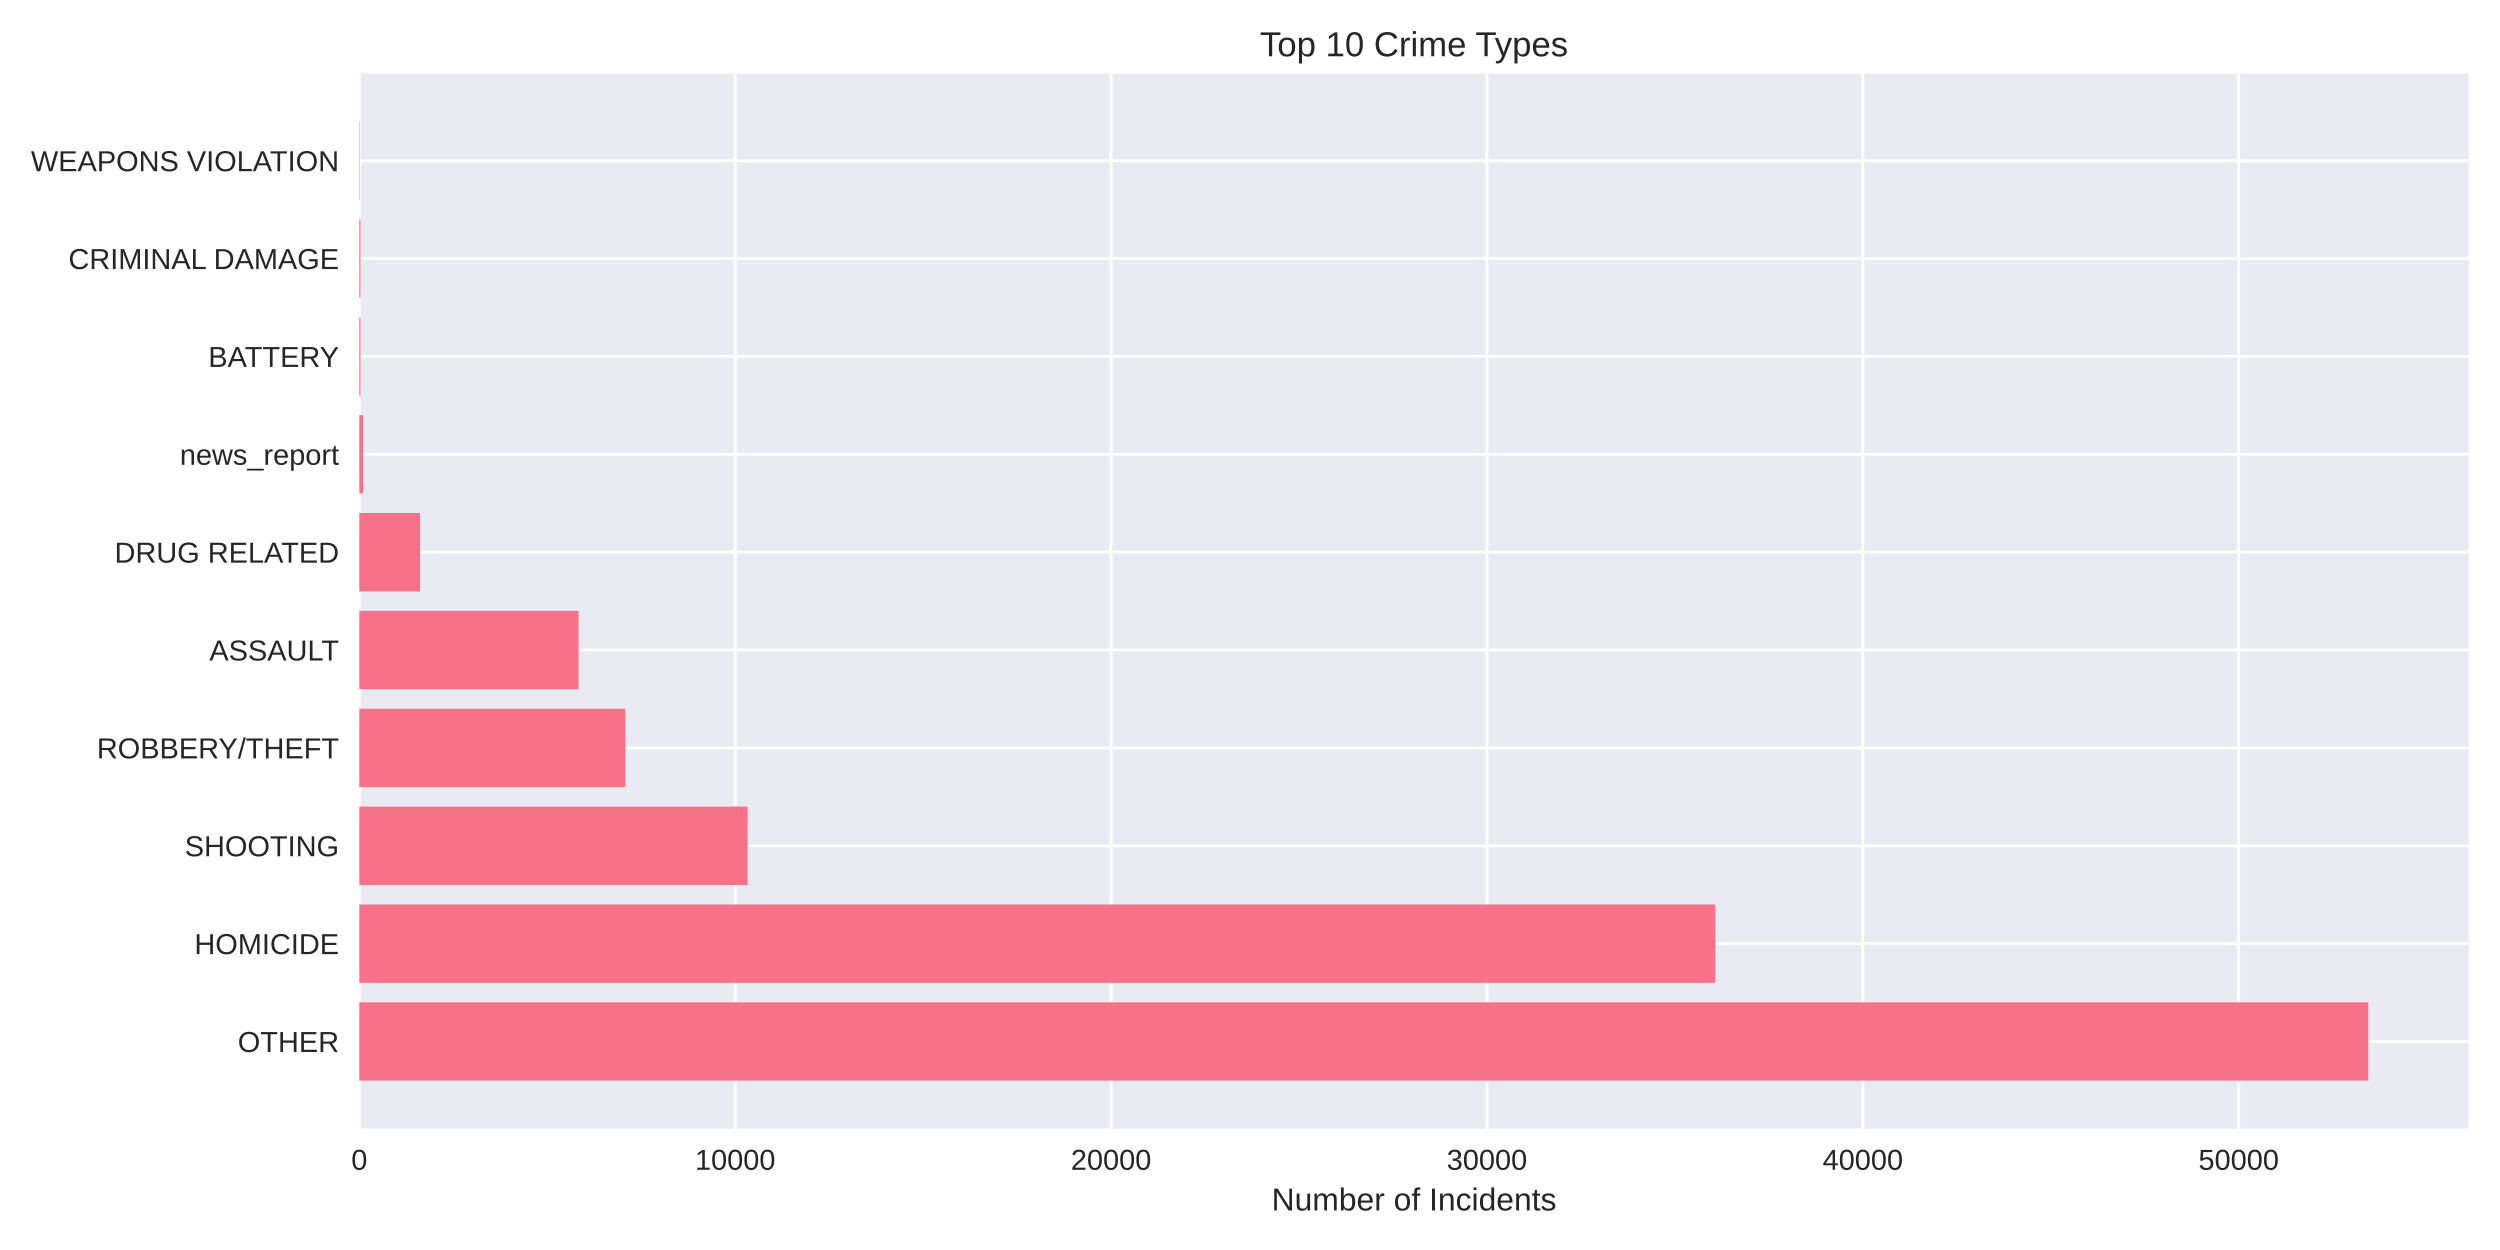
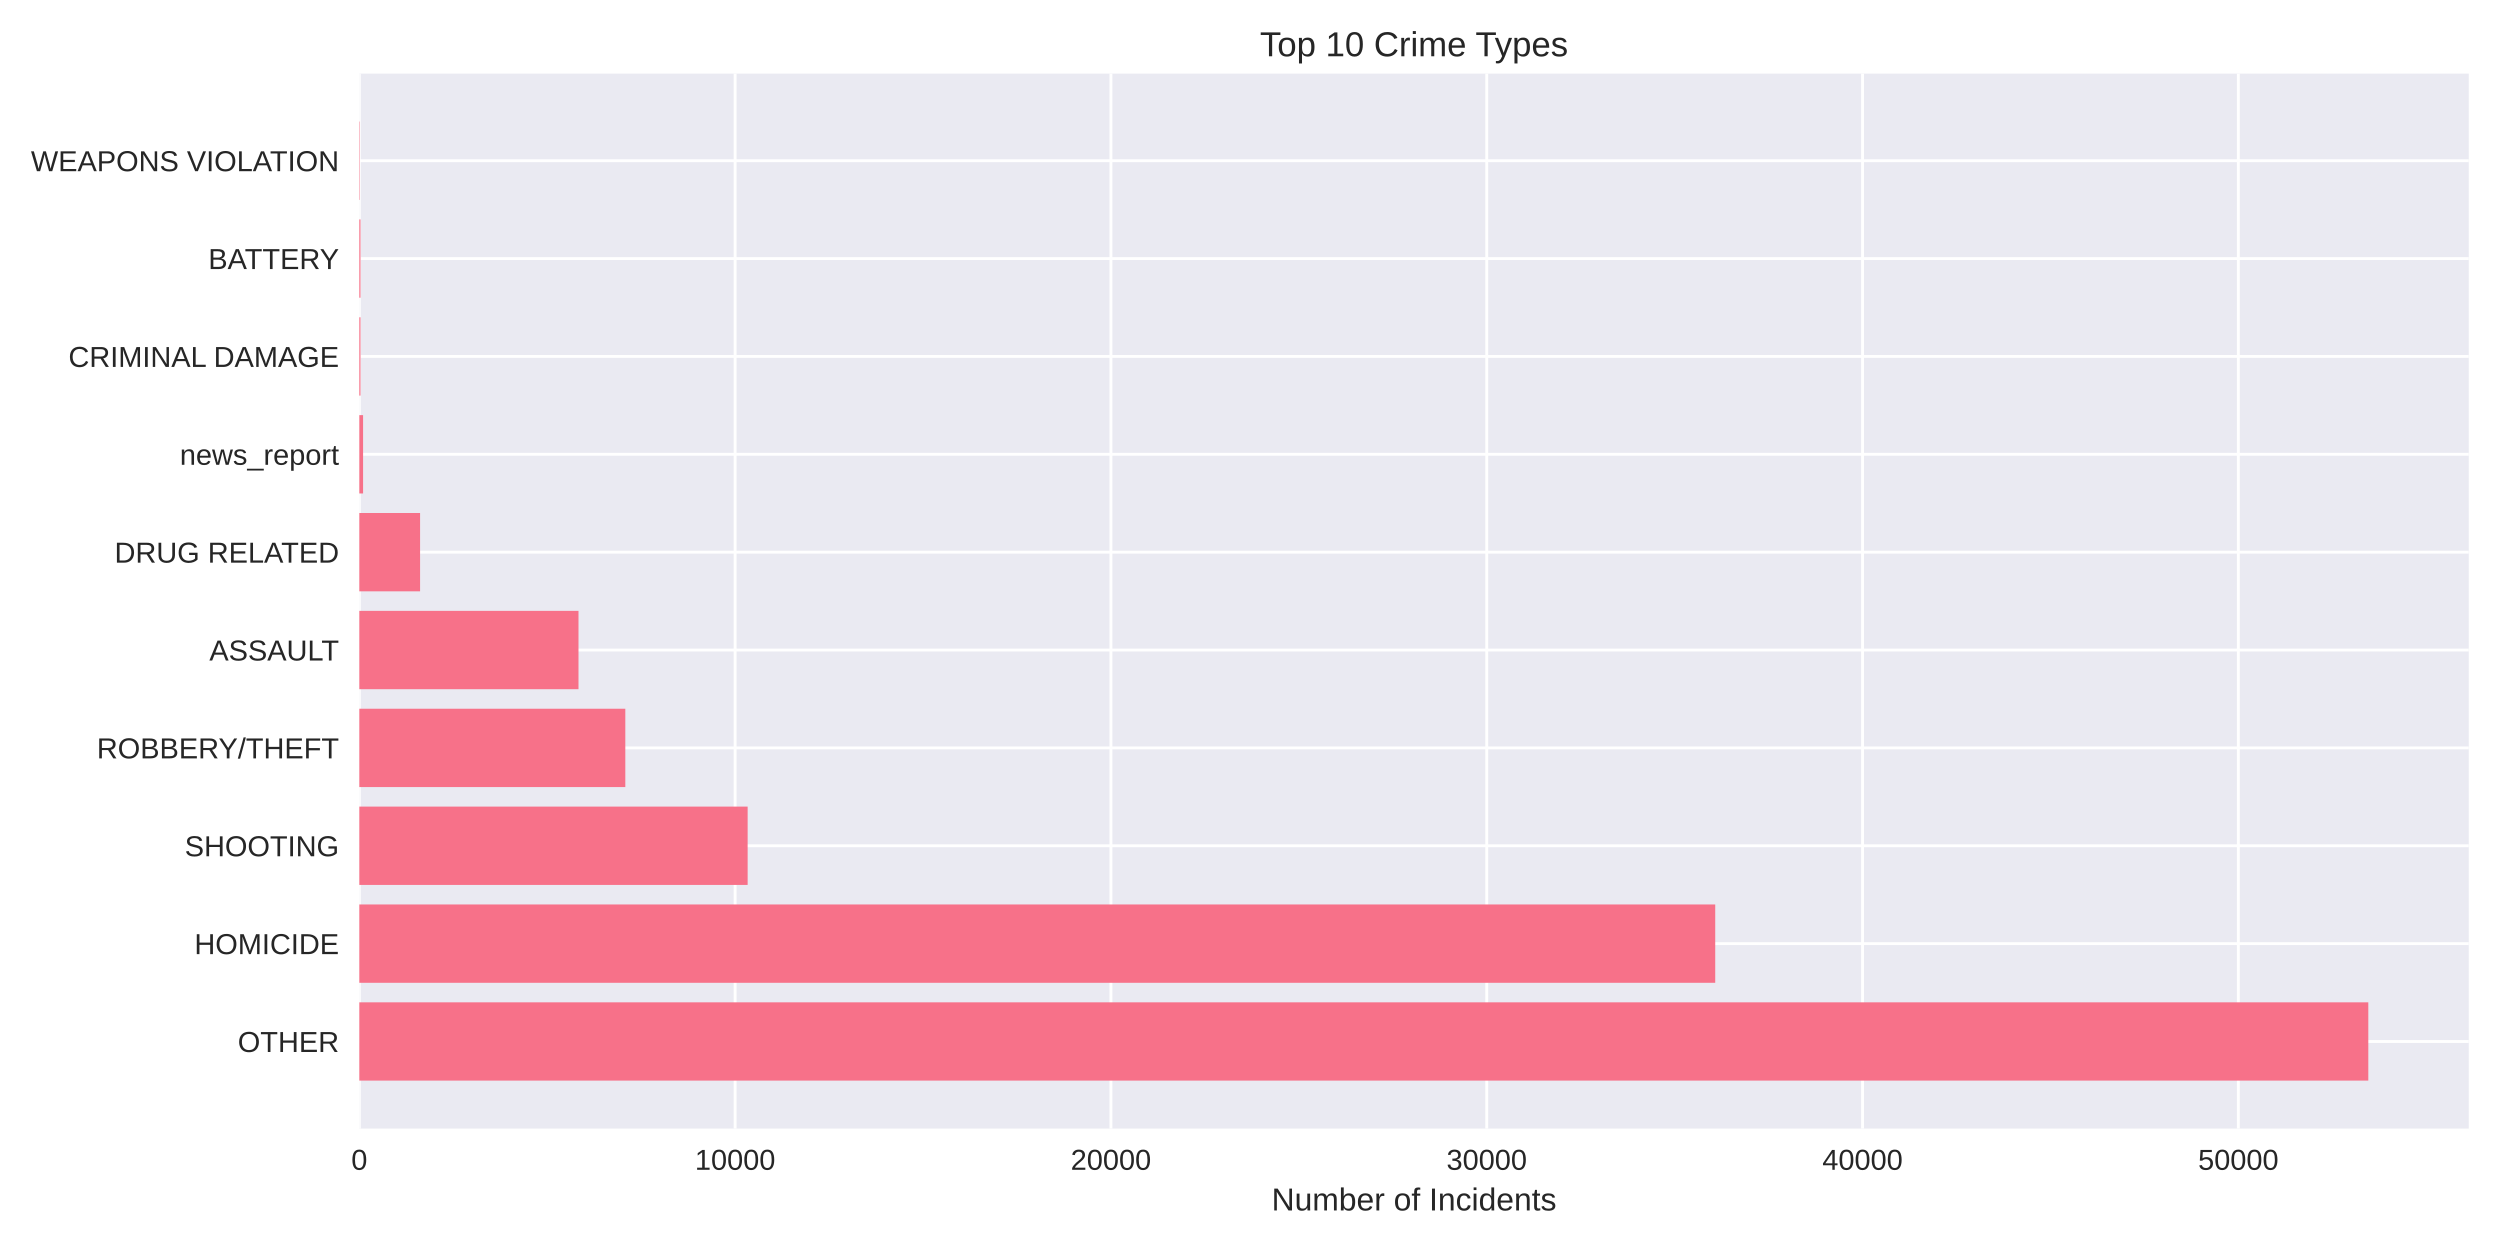
<svg xmlns="http://www.w3.org/2000/svg" width="864pt" height="432pt" viewBox="0 0 864 432" version="1.1">
  <defs>
    <style type="text/css">*{stroke-linejoin: round; stroke-linecap: butt}</style>
  </defs>
  <g id="figure_1">
    <g id="patch_1">
      <path d="M 0 432  L 864 432  L 864 0  L 0 0  z " style="fill: #ffffff" />
    </g>
    <g id="axes_1">
      <g id="patch_2">
        <path d="M 124.18 390.04  L 853.2 390.04  L 853.2 25.44  L 124.18 25.44  z " style="fill: #eaeaf2" />
      </g>
      <g id="matplotlib.axis_1">
        <g id="xtick_1">
          <g id="line2d_1">
-             <path d="M 124.18 390.04  L 124.18 25.44  " clip-path="url(#pfb5f6428f7)" style="fill: none; stroke: #ffffff; stroke-linecap: round" />
+             <path d="M 124.18 390.04  L 124.18 25.44  " clip-path="url(#p0b403de05f)" style="fill: none; stroke: #ffffff; stroke-linecap: round" />
          </g>
          <g id="line2d_2" />
          <g id="text_1">
            <text style="fill: #262626; font: 10px 'Arial', 'Liberation Sans', 'DejaVu Sans', 'Bitstream Vera Sans', sans-serif; text-anchor: middle" x="124.18" y="404.287" transform="rotate(-0 124.18 404.2869)">0</text>
          </g>
        </g>
        <g id="xtick_2">
          <g id="line2d_3">
-             <path d="M 254.083 390.04  L 254.083 25.44  " clip-path="url(#pfb5f6428f7)" style="fill: none; stroke: #ffffff; stroke-linecap: round" />
+             <path d="M 254.059 390.04  L 254.059 25.44  " clip-path="url(#p0b403de05f)" style="fill: none; stroke: #ffffff; stroke-linecap: round" />
          </g>
          <g id="line2d_4" />
          <g id="text_2">
-             <text style="fill: #262626; font: 10px 'Arial', 'Liberation Sans', 'DejaVu Sans', 'Bitstream Vera Sans', sans-serif; text-anchor: middle" x="254.083" y="404.287" transform="rotate(-0 254.0829 404.2869)">10000</text>
+             <text style="fill: #262626; font: 10px 'Arial', 'Liberation Sans', 'DejaVu Sans', 'Bitstream Vera Sans', sans-serif; text-anchor: middle" x="254.059" y="404.287" transform="rotate(-0 254.0586 404.2869)">10000</text>
          </g>
        </g>
        <g id="xtick_3">
          <g id="line2d_5">
-             <path d="M 383.986 390.04  L 383.986 25.44  " clip-path="url(#pfb5f6428f7)" style="fill: none; stroke: #ffffff; stroke-linecap: round" />
+             <path d="M 383.937 390.04  L 383.937 25.44  " clip-path="url(#p0b403de05f)" style="fill: none; stroke: #ffffff; stroke-linecap: round" />
          </g>
          <g id="line2d_6" />
          <g id="text_3">
-             <text style="fill: #262626; font: 10px 'Arial', 'Liberation Sans', 'DejaVu Sans', 'Bitstream Vera Sans', sans-serif; text-anchor: middle" x="383.986" y="404.287" transform="rotate(-0 383.9857 404.2869)">20000</text>
+             <text style="fill: #262626; font: 10px 'Arial', 'Liberation Sans', 'DejaVu Sans', 'Bitstream Vera Sans', sans-serif; text-anchor: middle" x="383.937" y="404.287" transform="rotate(-0 383.9371 404.2869)">20000</text>
          </g>
        </g>
        <g id="xtick_4">
          <g id="line2d_7">
-             <path d="M 513.889 390.04  L 513.889 25.44  " clip-path="url(#pfb5f6428f7)" style="fill: none; stroke: #ffffff; stroke-linecap: round" />
+             <path d="M 513.816 390.04  L 513.816 25.44  " clip-path="url(#p0b403de05f)" style="fill: none; stroke: #ffffff; stroke-linecap: round" />
          </g>
          <g id="line2d_8" />
          <g id="text_4">
-             <text style="fill: #262626; font: 10px 'Arial', 'Liberation Sans', 'DejaVu Sans', 'Bitstream Vera Sans', sans-serif; text-anchor: middle" x="513.889" y="404.287" transform="rotate(-0 513.8886 404.2869)">30000</text>
+             <text style="fill: #262626; font: 10px 'Arial', 'Liberation Sans', 'DejaVu Sans', 'Bitstream Vera Sans', sans-serif; text-anchor: middle" x="513.816" y="404.287" transform="rotate(-0 513.8157 404.2869)">30000</text>
          </g>
        </g>
        <g id="xtick_5">
          <g id="line2d_9">
-             <path d="M 643.791 390.04  L 643.791 25.44  " clip-path="url(#pfb5f6428f7)" style="fill: none; stroke: #ffffff; stroke-linecap: round" />
+             <path d="M 643.694 390.04  L 643.694 25.44  " clip-path="url(#p0b403de05f)" style="fill: none; stroke: #ffffff; stroke-linecap: round" />
          </g>
          <g id="line2d_10" />
          <g id="text_5">
-             <text style="fill: #262626; font: 10px 'Arial', 'Liberation Sans', 'DejaVu Sans', 'Bitstream Vera Sans', sans-serif; text-anchor: middle" x="643.791" y="404.287" transform="rotate(-0 643.7914 404.2869)">40000</text>
+             <text style="fill: #262626; font: 10px 'Arial', 'Liberation Sans', 'DejaVu Sans', 'Bitstream Vera Sans', sans-serif; text-anchor: middle" x="643.694" y="404.287" transform="rotate(-0 643.6942 404.2869)">40000</text>
          </g>
        </g>
        <g id="xtick_6">
          <g id="line2d_11">
-             <path d="M 773.694 390.04  L 773.694 25.44  " clip-path="url(#pfb5f6428f7)" style="fill: none; stroke: #ffffff; stroke-linecap: round" />
+             <path d="M 773.573 390.04  L 773.573 25.44  " clip-path="url(#p0b403de05f)" style="fill: none; stroke: #ffffff; stroke-linecap: round" />
          </g>
          <g id="line2d_12" />
          <g id="text_6">
-             <text style="fill: #262626; font: 10px 'Arial', 'Liberation Sans', 'DejaVu Sans', 'Bitstream Vera Sans', sans-serif; text-anchor: middle" x="773.694" y="404.287" transform="rotate(-0 773.6943 404.2869)">50000</text>
+             <text style="fill: #262626; font: 10px 'Arial', 'Liberation Sans', 'DejaVu Sans', 'Bitstream Vera Sans', sans-serif; text-anchor: middle" x="773.573" y="404.287" transform="rotate(-0 773.5728 404.2869)">50000</text>
          </g>
        </g>
        <g id="text_7">
          <text style="fill: #262626; font: 11px 'Arial', 'Liberation Sans', 'DejaVu Sans', 'Bitstream Vera Sans', sans-serif; text-anchor: middle" x="488.69" y="418.333" transform="rotate(-0 488.69 418.3334)">Number of Incidents</text>
        </g>
      </g>
      <g id="matplotlib.axis_2">
        <g id="ytick_1">
          <g id="line2d_13">
-             <path d="M 124.18 359.939  L 853.2 359.939  " clip-path="url(#pfb5f6428f7)" style="fill: none; stroke: #ffffff; stroke-linecap: round" />
+             <path d="M 124.18 359.939  L 853.2 359.939  " clip-path="url(#p0b403de05f)" style="fill: none; stroke: #ffffff; stroke-linecap: round" />
          </g>
          <g id="line2d_14" />
          <g id="text_8">
            <text style="fill: #262626; font: 10px 'Arial', 'Liberation Sans', 'DejaVu Sans', 'Bitstream Vera Sans', sans-serif; text-anchor: end" x="117.18" y="363.562" transform="rotate(-0 117.18 363.562)">OTHER</text>
          </g>
        </g>
        <g id="ytick_2">
          <g id="line2d_15">
-             <path d="M 124.18 326.117  L 853.2 326.117  " clip-path="url(#pfb5f6428f7)" style="fill: none; stroke: #ffffff; stroke-linecap: round" />
+             <path d="M 124.18 326.117  L 853.2 326.117  " clip-path="url(#p0b403de05f)" style="fill: none; stroke: #ffffff; stroke-linecap: round" />
          </g>
          <g id="line2d_16" />
          <g id="text_9">
            <text style="fill: #262626; font: 10px 'Arial', 'Liberation Sans', 'DejaVu Sans', 'Bitstream Vera Sans', sans-serif; text-anchor: end" x="117.18" y="329.74" transform="rotate(-0 117.18 329.7401)">HOMICIDE</text>
          </g>
        </g>
        <g id="ytick_3">
          <g id="line2d_17">
-             <path d="M 124.18 292.295  L 853.2 292.295  " clip-path="url(#pfb5f6428f7)" style="fill: none; stroke: #ffffff; stroke-linecap: round" />
+             <path d="M 124.18 292.295  L 853.2 292.295  " clip-path="url(#p0b403de05f)" style="fill: none; stroke: #ffffff; stroke-linecap: round" />
          </g>
          <g id="line2d_18" />
          <g id="text_10">
            <text style="fill: #262626; font: 10px 'Arial', 'Liberation Sans', 'DejaVu Sans', 'Bitstream Vera Sans', sans-serif; text-anchor: end" x="117.18" y="295.918" transform="rotate(-0 117.18 295.9182)">SHOOTING</text>
          </g>
        </g>
        <g id="ytick_4">
          <g id="line2d_19">
-             <path d="M 124.18 258.473  L 853.2 258.473  " clip-path="url(#pfb5f6428f7)" style="fill: none; stroke: #ffffff; stroke-linecap: round" />
+             <path d="M 124.18 258.473  L 853.2 258.473  " clip-path="url(#p0b403de05f)" style="fill: none; stroke: #ffffff; stroke-linecap: round" />
          </g>
          <g id="line2d_20" />
          <g id="text_11">
            <text style="fill: #262626; font: 10px 'Arial', 'Liberation Sans', 'DejaVu Sans', 'Bitstream Vera Sans', sans-serif; text-anchor: end" x="117.18" y="262.096" transform="rotate(-0 117.18 262.0963)">ROBBERY/THEFT</text>
          </g>
        </g>
        <g id="ytick_5">
          <g id="line2d_21">
-             <path d="M 124.18 224.651  L 853.2 224.651  " clip-path="url(#pfb5f6428f7)" style="fill: none; stroke: #ffffff; stroke-linecap: round" />
+             <path d="M 124.18 224.651  L 853.2 224.651  " clip-path="url(#p0b403de05f)" style="fill: none; stroke: #ffffff; stroke-linecap: round" />
          </g>
          <g id="line2d_22" />
          <g id="text_12">
            <text style="fill: #262626; font: 10px 'Arial', 'Liberation Sans', 'DejaVu Sans', 'Bitstream Vera Sans', sans-serif; text-anchor: end" x="117.18" y="228.274" transform="rotate(-0 117.18 228.2744)">ASSAULT</text>
          </g>
        </g>
        <g id="ytick_6">
          <g id="line2d_23">
-             <path d="M 124.18 190.829  L 853.2 190.829  " clip-path="url(#pfb5f6428f7)" style="fill: none; stroke: #ffffff; stroke-linecap: round" />
+             <path d="M 124.18 190.829  L 853.2 190.829  " clip-path="url(#p0b403de05f)" style="fill: none; stroke: #ffffff; stroke-linecap: round" />
          </g>
          <g id="line2d_24" />
          <g id="text_13">
            <text style="fill: #262626; font: 10px 'Arial', 'Liberation Sans', 'DejaVu Sans', 'Bitstream Vera Sans', sans-serif; text-anchor: end" x="117.18" y="194.452" transform="rotate(-0 117.18 194.4525)">DRUG RELATED</text>
          </g>
        </g>
        <g id="ytick_7">
          <g id="line2d_25">
-             <path d="M 124.18 157.007  L 853.2 157.007  " clip-path="url(#pfb5f6428f7)" style="fill: none; stroke: #ffffff; stroke-linecap: round" />
+             <path d="M 124.18 157.007  L 853.2 157.007  " clip-path="url(#p0b403de05f)" style="fill: none; stroke: #ffffff; stroke-linecap: round" />
          </g>
          <g id="line2d_26" />
          <g id="text_14">
            <text style="fill: #262626; font: 10px 'Arial', 'Liberation Sans', 'DejaVu Sans', 'Bitstream Vera Sans', sans-serif; text-anchor: end" x="117.18" y="160.631" transform="rotate(-0 117.18 160.6306)">news_report</text>
          </g>
        </g>
        <g id="ytick_8">
          <g id="line2d_27">
-             <path d="M 124.18 123.185  L 853.2 123.185  " clip-path="url(#pfb5f6428f7)" style="fill: none; stroke: #ffffff; stroke-linecap: round" />
+             <path d="M 124.18 123.185  L 853.2 123.185  " clip-path="url(#p0b403de05f)" style="fill: none; stroke: #ffffff; stroke-linecap: round" />
          </g>
          <g id="line2d_28" />
          <g id="text_15">
-             <text style="fill: #262626; font: 10px 'Arial', 'Liberation Sans', 'DejaVu Sans', 'Bitstream Vera Sans', sans-serif; text-anchor: end" x="117.18" y="126.809" transform="rotate(-0 117.18 126.8087)">BATTERY</text>
+             <text style="fill: #262626; font: 10px 'Arial', 'Liberation Sans', 'DejaVu Sans', 'Bitstream Vera Sans', sans-serif; text-anchor: end" x="117.18" y="126.809" transform="rotate(-0 117.18 126.8087)">CRIMINAL DAMAGE</text>
          </g>
        </g>
        <g id="ytick_9">
          <g id="line2d_29">
-             <path d="M 124.18 89.363  L 853.2 89.363  " clip-path="url(#pfb5f6428f7)" style="fill: none; stroke: #ffffff; stroke-linecap: round" />
+             <path d="M 124.18 89.363  L 853.2 89.363  " clip-path="url(#p0b403de05f)" style="fill: none; stroke: #ffffff; stroke-linecap: round" />
          </g>
          <g id="line2d_30" />
          <g id="text_16">
-             <text style="fill: #262626; font: 10px 'Arial', 'Liberation Sans', 'DejaVu Sans', 'Bitstream Vera Sans', sans-serif; text-anchor: end" x="117.18" y="92.987" transform="rotate(-0 117.18 92.98681)">CRIMINAL DAMAGE</text>
+             <text style="fill: #262626; font: 10px 'Arial', 'Liberation Sans', 'DejaVu Sans', 'Bitstream Vera Sans', sans-serif; text-anchor: end" x="117.18" y="92.987" transform="rotate(-0 117.18 92.98681)">BATTERY</text>
          </g>
        </g>
        <g id="ytick_10">
          <g id="line2d_31">
-             <path d="M 124.18 55.541  L 853.2 55.541  " clip-path="url(#pfb5f6428f7)" style="fill: none; stroke: #ffffff; stroke-linecap: round" />
+             <path d="M 124.18 55.541  L 853.2 55.541  " clip-path="url(#p0b403de05f)" style="fill: none; stroke: #ffffff; stroke-linecap: round" />
          </g>
          <g id="line2d_32" />
          <g id="text_17">
            <text style="fill: #262626; font: 10px 'Arial', 'Liberation Sans', 'DejaVu Sans', 'Bitstream Vera Sans', sans-serif; text-anchor: end" x="117.18" y="59.165" transform="rotate(-0 117.18 59.16492)">WEAPONS VIOLATION</text>
          </g>
        </g>
      </g>
      <g id="patch_3">
-         <path d="M 124.18 373.467  L 818.485 373.467  L 818.485 346.41  L 124.18 346.41  z " clip-path="url(#pfb5f6428f7)" style="fill: #f77189" />
+         <path d="M 124.18 373.467  L 818.485 373.467  L 818.485 346.41  L 124.18 346.41  z " clip-path="url(#p0b403de05f)" style="fill: #f77189" />
      </g>
      <g id="patch_4">
-         <path d="M 124.18 339.645  L 592.779 339.645  L 592.779 312.588  L 124.18 312.588  z " clip-path="url(#pfb5f6428f7)" style="fill: #f77189" />
+         <path d="M 124.18 339.645  L 592.782 339.645  L 592.782 312.588  L 124.18 312.588  z " clip-path="url(#p0b403de05f)" style="fill: #f77189" />
      </g>
      <g id="patch_5">
-         <path d="M 124.18 305.823  L 258.37 305.823  L 258.37 278.766  L 124.18 278.766  z " clip-path="url(#pfb5f6428f7)" style="fill: #f77189" />
+         <path d="M 124.18 305.823  L 258.384 305.823  L 258.384 278.766  L 124.18 278.766  z " clip-path="url(#p0b403de05f)" style="fill: #f77189" />
      </g>
      <g id="patch_6">
-         <path d="M 124.18 272.002  L 216.112 272.002  L 216.112 244.944  L 124.18 244.944  z " clip-path="url(#pfb5f6428f7)" style="fill: #f77189" />
+         <path d="M 124.18 272.002  L 216.108 272.002  L 216.108 244.944  L 124.18 244.944  z " clip-path="url(#p0b403de05f)" style="fill: #f77189" />
      </g>
      <g id="patch_7">
-         <path d="M 124.18 238.18  L 199.939 238.18  L 199.939 211.122  L 124.18 211.122  z " clip-path="url(#pfb5f6428f7)" style="fill: #f77189" />
+         <path d="M 124.18 238.18  L 199.925 238.18  L 199.925 211.122  L 124.18 211.122  z " clip-path="url(#p0b403de05f)" style="fill: #f77189" />
      </g>
      <g id="patch_8">
-         <path d="M 124.18 204.358  L 145.172 204.358  L 145.172 177.3  L 124.18 177.3  z " clip-path="url(#pfb5f6428f7)" style="fill: #f77189" />
+         <path d="M 124.18 204.358  L 145.181 204.358  L 145.181 177.3  L 124.18 177.3  z " clip-path="url(#p0b403de05f)" style="fill: #f77189" />
      </g>
      <g id="patch_9">
-         <path d="M 124.18 170.536  L 125.479 170.536  L 125.479 143.478  L 124.18 143.478  z " clip-path="url(#pfb5f6428f7)" style="fill: #f77189" />
+         <path d="M 124.18 170.536  L 125.479 170.536  L 125.479 143.478  L 124.18 143.478  z " clip-path="url(#p0b403de05f)" style="fill: #f77189" />
      </g>
      <g id="patch_10">
-         <path d="M 124.18 136.714  L 124.583 136.714  L 124.583 109.657  L 124.18 109.657  z " clip-path="url(#pfb5f6428f7)" style="fill: #f77189" />
+         <path d="M 124.18 136.714  L 124.583 136.714  L 124.583 109.657  L 124.18 109.657  z " clip-path="url(#p0b403de05f)" style="fill: #f77189" />
      </g>
      <g id="patch_11">
-         <path d="M 124.18 102.892  L 124.583 102.892  L 124.583 75.835  L 124.18 75.835  z " clip-path="url(#pfb5f6428f7)" style="fill: #f77189" />
+         <path d="M 124.18 102.892  L 124.583 102.892  L 124.583 75.835  L 124.18 75.835  z " clip-path="url(#p0b403de05f)" style="fill: #f77189" />
      </g>
      <g id="patch_12">
-         <path d="M 124.18 69.07  L 124.323 69.07  L 124.323 42.013  L 124.18 42.013  z " clip-path="url(#pfb5f6428f7)" style="fill: #f77189" />
+         <path d="M 124.18 69.07  L 124.323 69.07  L 124.323 42.013  L 124.18 42.013  z " clip-path="url(#p0b403de05f)" style="fill: #f77189" />
      </g>
      <g id="patch_13">
        <path d="M 124.18 390.04  L 124.18 25.44  " style="fill: none" />
      </g>
      <g id="patch_14">
        <path d="M 853.2 390.04  L 853.2 25.44  " style="fill: none" />
      </g>
      <g id="patch_15">
        <path d="M 124.18 390.04  L 853.2 390.04  " style="fill: none" />
      </g>
      <g id="patch_16">
        <path d="M 124.18 25.44  L 853.2 25.44  " style="fill: none" />
      </g>
      <g id="text_18">
        <text style="fill: #262626; font: 12px 'Arial', 'Liberation Sans', 'DejaVu Sans', 'Bitstream Vera Sans', sans-serif; text-anchor: middle" x="488.69" y="19.44" transform="rotate(-0 488.69 19.44)">Top 10 Crime Types</text>
      </g>
    </g>
  </g>
  <defs>
-     <clipPath id="pfb5f6428f7">
+     <clipPath id="p0b403de05f">
      <rect x="124.18" y="25.44" width="729.02" height="364.6" />
    </clipPath>
  </defs>
</svg>
